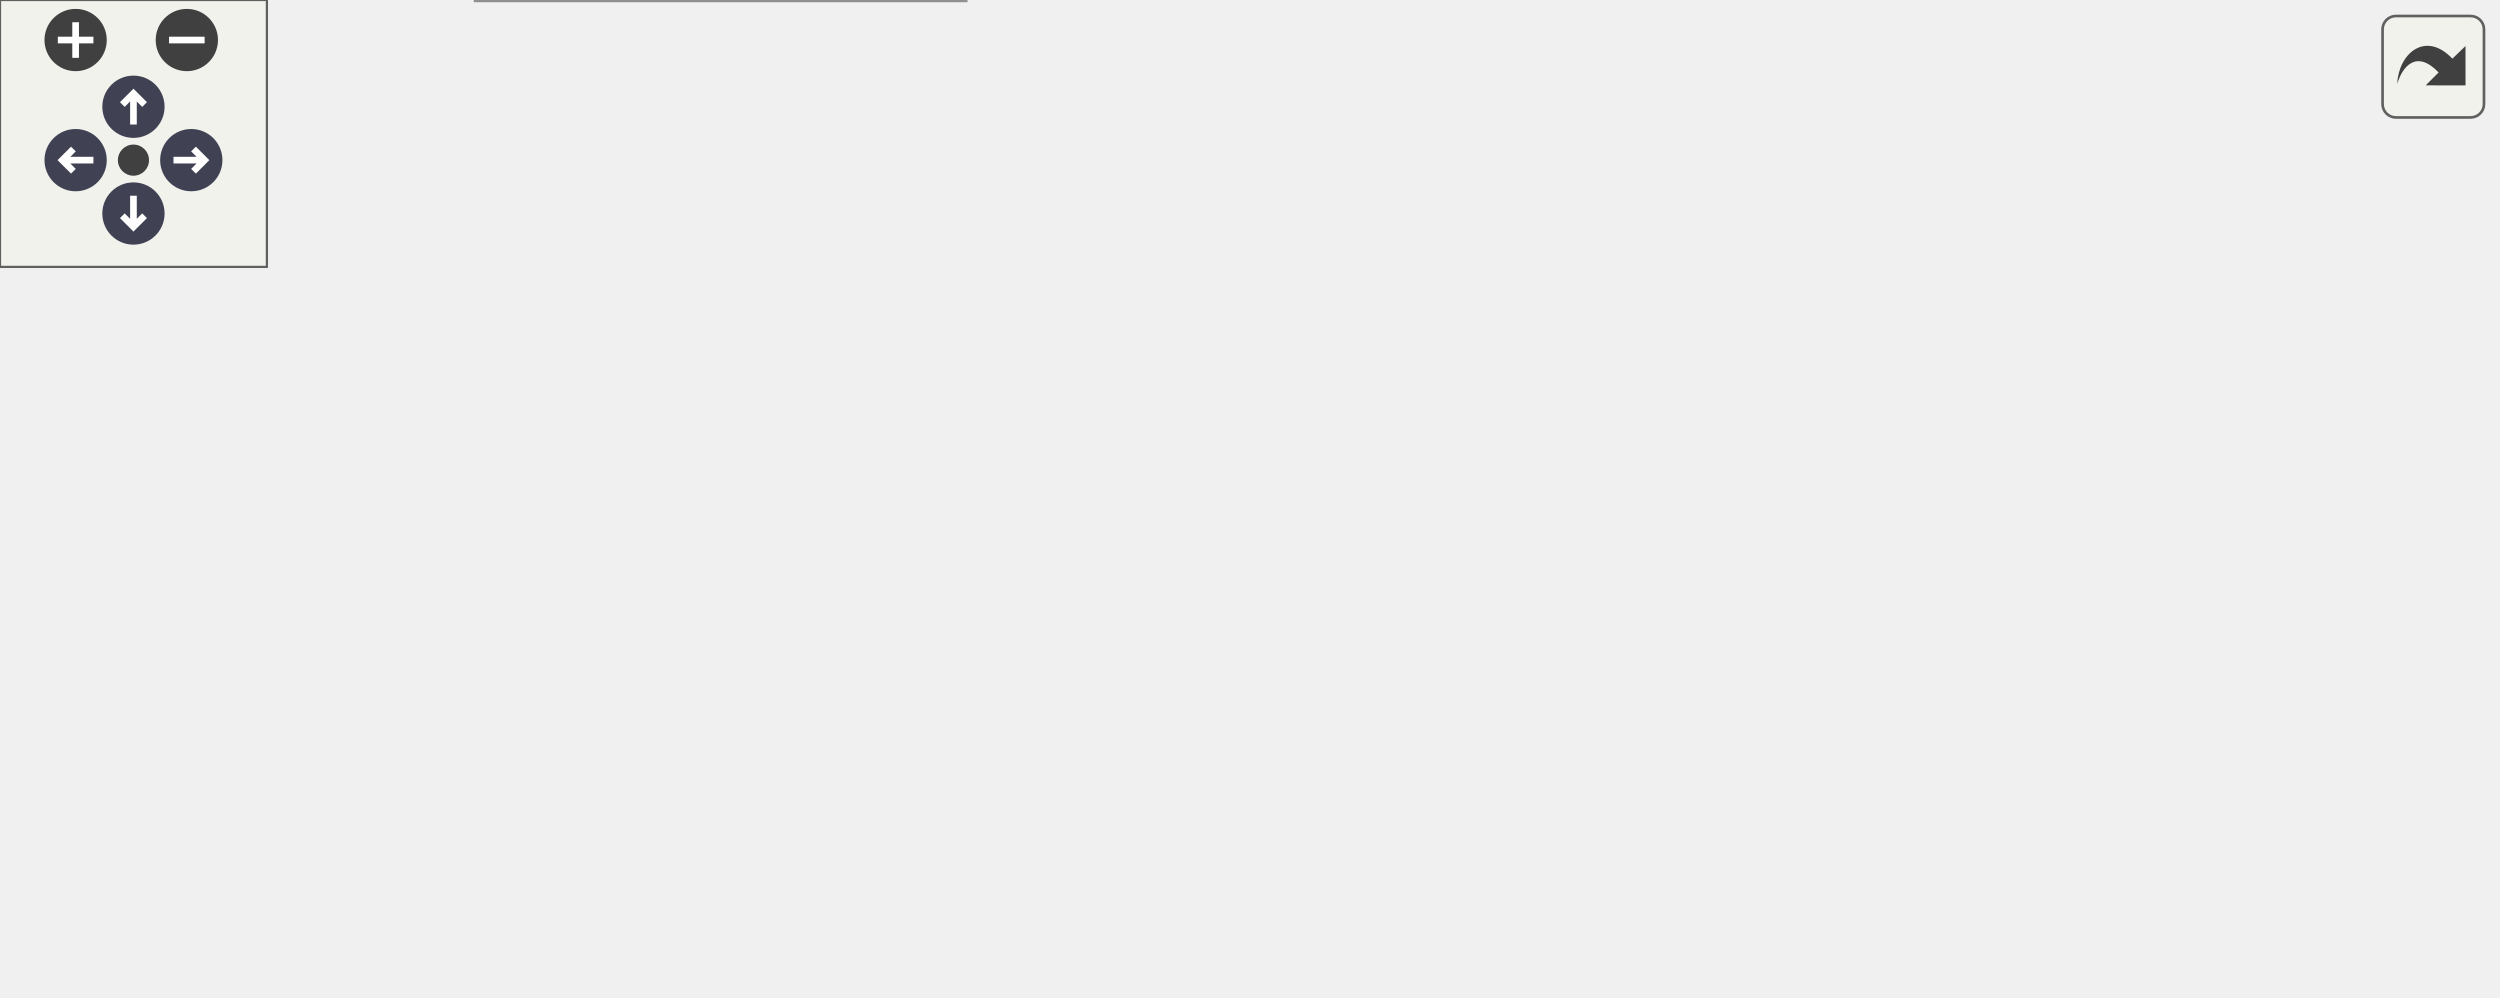
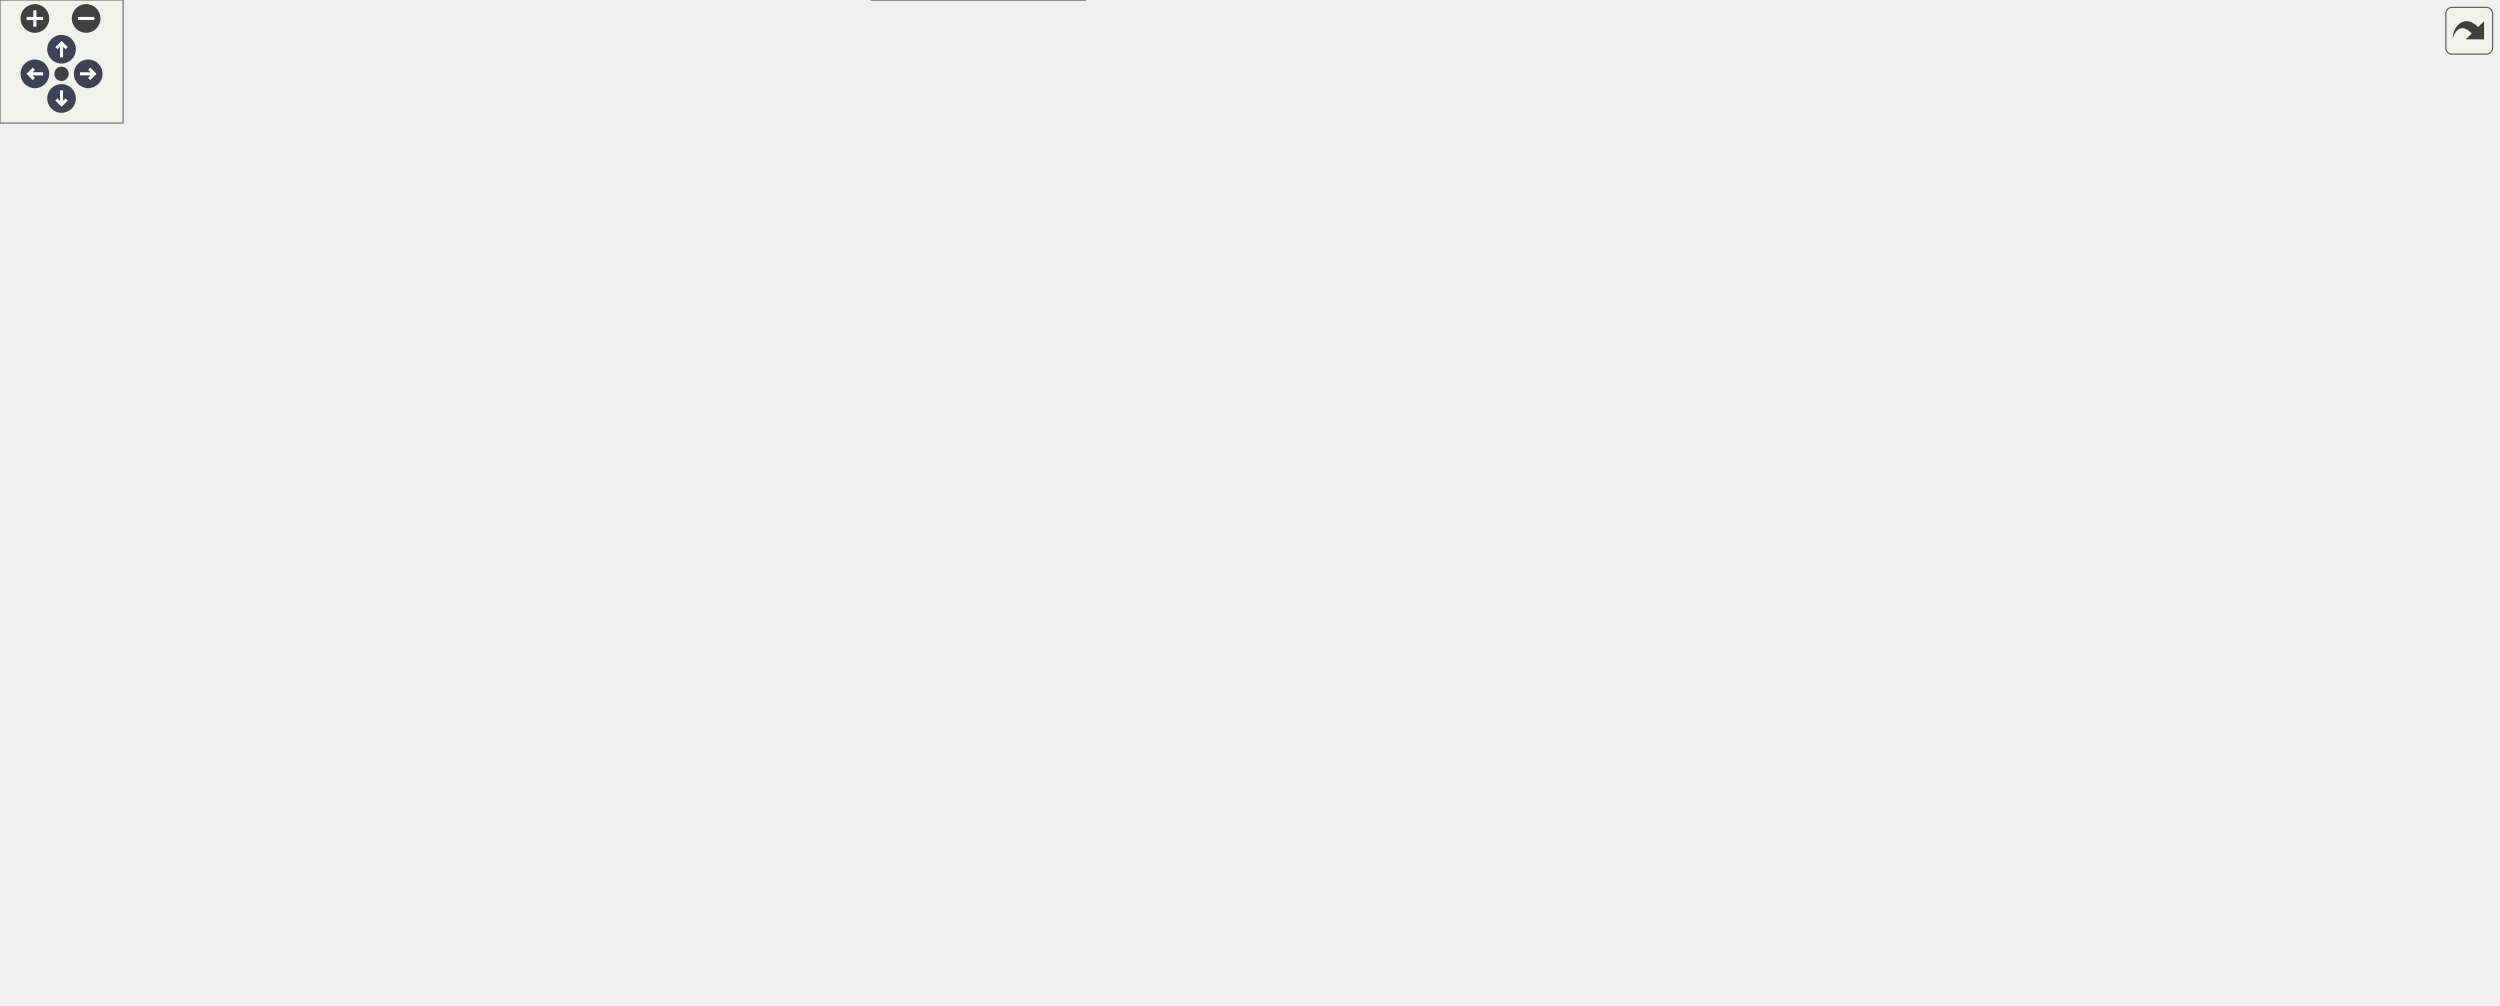
<svg xmlns="http://www.w3.org/2000/svg" xmlns:xlink="http://www.w3.org/1999/xlink" id="main" version="1.1" xml:space="preserve">
  <style type="text/css">
.node, .edge {opacity: 0.7;}
.node.selected, .edge.selected {opacity: 1;}
.edge:hover path { stroke: red; }
.edge:hover polygon { stroke: red; fill: red; }
</style>
  <defs>
    <circle id="rim" cx="0" cy="0" r="7" />
    <circle id="rim2" cx="0" cy="0" r="3.5" />
    <g id="zoomPlus">
      <use xlink:href="#rim" fill="#404040">
        <set attributeName="fill" to="#808080" begin="zoomplus.mouseover" end="zoomplus.mouseout" />
      </use>
      <path d="M-4,0h8M0,-4v8" fill="none" stroke="white" stroke-width="1.5" pointer-events="none" />
    </g>
    <g id="zoomMin">
      <use xlink:href="#rim" fill="#404040">
        <set attributeName="fill" to="#808080" begin="zoomminus.mouseover" end="zoomminus.mouseout" />
      </use>
      <path d="M-4,0h8" fill="none" stroke="white" stroke-width="1.5" pointer-events="none" />
    </g>
    <g id="arrowUp" transform="translate(30 24)">
      <use xlink:href="#rim" />
      <path pointer-events="none" fill="none" stroke="white" stroke-width="1.5" d="M0,-3.0v7 M-2.5,-0.5L0,-3.0L2.5,-0.5" />
    </g>
    <g id="arrowRight" transform="rotate(90) translate(36 -43)">
      <use xlink:href="#rim" />
      <path pointer-events="none" fill="none" stroke="white" stroke-width="1.5" d="M0,-3.0v7 M-2.5,-0.5L0,-3.0L2.5,-0.5" />
    </g>
    <g id="arrowDown" transform="rotate(180) translate(-30 -48)">
      <use xlink:href="#rim" />
      <path pointer-events="none" fill="none" stroke="white" stroke-width="1.5" d="M0,-3.0v7 M-2.5,-0.5L0,-3.0L2.5,-0.5" />
    </g>
    <g id="arrowLeft" transform="rotate(270) translate(-36 17)">
      <use xlink:href="#rim" />
      <path pointer-events="none" fill="none" stroke="white" stroke-width="1.5" d="M0,-3.0v7 M-2.5,-0.5L0,-3.0L2.5,-0.5" />
    </g>
    <g id="resetDef">
      <use xlink:href="#rim2" fill="#404040">
        <set attributeName="fill" to="#808080" begin="reset.mouseover" end="reset.mouseout" />
      </use>
    </g>
  </defs>
  <svg id="graph" class="graph">
    <g id="viewport">
      <g id="Node000001" class="node">
        <g id="a_Node000001">
          <a xlink:title="This subroutine is designed for the volume fraction model and provided a set of either conservative o...">
-             <polygon fill="#999999" stroke="#666666" points="561,-96.5 440,-96.5 440,-66.5 561,-66.5 561,-96.5" />
-             <text text-anchor="start" x="448" y="-84.5" font-family="Helvetica,sans-Serif" font-size="10.00">s_convert_species_to</text>
-             <text text-anchor="middle" x="500.5" y="-73.5" font-family="Helvetica,sans-Serif" font-size="10.00">_mixture_variables</text>
+             <polygon fill="#999999" stroke="#666666" points="1218,-321.5 1097,-321.5 1097,-291.5 1218,-291.5 1218,-321.5" />
+             <text text-anchor="start" x="1105" y="-309.5" font-family="Helvetica,sans-Serif" font-size="10.00">s_convert_species_to</text>
+             <text text-anchor="middle" x="1157.5" y="-298.5" font-family="Helvetica,sans-Serif" font-size="10.00">_mixture_variables</text>
          </a>
        </g>
      </g>
      <g id="Node000002" class="node">
        <g id="a_Node000002">
          <a xlink:href="m__variables__conversion_8fpp_8f90.html#a347ac5f0eb3158bfb1edcad667b6025c" target="_top" xlink:title=" ">
-             <polygon fill="white" stroke="#666666" points="235,-163.5 89,-163.5 89,-133.5 235,-133.5 235,-163.5" />
-             <text text-anchor="start" x="97" y="-151.5" font-family="Helvetica,sans-Serif" font-size="10.00">__m_variables_conversion</text>
-             <text text-anchor="middle" x="162" y="-140.5" font-family="Helvetica,sans-Serif" font-size="10.00">_fpp_f90__</text>
+             <polygon fill="white" stroke="#666666" points="715,-369.5 569,-369.5 569,-339.5 715,-339.5 715,-369.5" />
+             <text text-anchor="start" x="577" y="-357.5" font-family="Helvetica,sans-Serif" font-size="10.00">__m_variables_conversion</text>
+             <text text-anchor="middle" x="642" y="-346.5" font-family="Helvetica,sans-Serif" font-size="10.00">_fpp_f90__</text>
          </a>
        </g>
      </g>
      <g id="edge1_Node000001_Node000002" class="edge">
        <g id="a_edge1_Node000001_Node000002">
          <a xlink:title=" ">
-             <path fill="none" stroke="#63b8ff" d="M466.96,-101.82C449.07,-111.96 426.07,-123.34 404,-129.5 348.72,-144.93 283.73,-149.3 235.18,-150.02" />
-             <polygon fill="#63b8ff" stroke="#63b8ff" points="468.94,-104.72 475.82,-96.67 465.42,-98.67 468.94,-104.72" />
+             <path fill="none" stroke="#63b8ff" d="M1086.77,-304.87C1078.1,-304.72 1069.34,-304.59 1061,-304.5 1006.78,-303.93 993.11,-301.06 939,-304.5 854.94,-309.84 833.85,-313.29 751,-328.5 734.4,-331.55 716.53,-335.55 700.2,-339.5" />
+             <polygon fill="#63b8ff" stroke="#63b8ff" points="1086.84,-308.37 1096.9,-305.06 1086.97,-301.37 1086.84,-308.37" />
          </a>
        </g>
      </g>
      <g id="Node000003" class="node">
        <g id="a_Node000003">
-           <a xlink:href="m__data__output_8fpp_8f90.html#aed63ecd847eb3b59526ffb4099722532" target="_top" xlink:title="The computation of parameters, the allocation of memory, the association of pointers and/or the execu...">
-             <polygon fill="white" stroke="#666666" points="404,-72.5 271,-72.5 271,-42.5 404,-42.5 404,-72.5" />
-             <text text-anchor="start" x="279" y="-60.5" font-family="Helvetica,sans-Serif" font-size="10.00">s_initialize_data_output</text>
-             <text text-anchor="middle" x="337.5" y="-49.5" font-family="Helvetica,sans-Serif" font-size="10.00">_module</text>
+           <a xlink:href="m__variables__conversion_8fpp_8f90.html#ab8bdf7610d49d294015daa441faabc01" target="_top" xlink:title="Dispatch to the s_convert_mixture_to_mixture_variables and s_convert_species_to_mixture_variables sub...">
+             <polygon fill="white" stroke="#666666" points="1061,-343.5 939,-343.5 939,-313.5 1061,-313.5 1061,-343.5" />
+             <text text-anchor="start" x="947" y="-331.5" font-family="Helvetica,sans-Serif" font-size="10.00">s_convert_to_mixture</text>
+             <text text-anchor="middle" x="1000" y="-320.5" font-family="Helvetica,sans-Serif" font-size="10.00">_variables</text>
          </a>
        </g>
      </g>
      <g id="edge2_Node000001_Node000003" class="edge">
        <g id="a_edge2_Node000001_Node000003">
          <a xlink:title=" ">
-             <path fill="none" stroke="#63b8ff" d="M429.42,-71.05C421.04,-69.8 412.5,-68.53 404.18,-67.29" />
-             <polygon fill="#63b8ff" stroke="#63b8ff" points="429.14,-74.55 439.55,-72.56 430.17,-67.63 429.14,-74.55" />
+             <path fill="none" stroke="#63b8ff" d="M1086.81,-316.36C1078.21,-317.58 1069.47,-318.81 1061.03,-320.01" />
+             <polygon fill="#63b8ff" stroke="#63b8ff" points="1087.41,-319.81 1096.82,-314.94 1086.43,-312.88 1087.41,-319.81" />
+           </a>
+         </g>
+       </g>
+       <g id="edge3_Node000003_Node000002" class="edge">
+         <g id="a_edge3_Node000003_Node000002">
+           <a xlink:title=" ">
+             <path fill="none" stroke="#63b8ff" d="M928.8,-331.45C879.1,-333.78 810.9,-337.48 751,-342.5 739.44,-343.47 727.2,-344.66 715.27,-345.92" />
+             <polygon fill="#63b8ff" stroke="#63b8ff" points="928.97,-334.94 938.8,-330.98 928.65,-327.95 928.97,-334.94" />
+           </a>
+         </g>
+       </g>
+       <g id="Node000004" class="node">
+         <g id="a_Node000004">
+           <a xlink:href="m__variables__conversion_8fpp_8f90.html#a3480e5d3bc628f115c1952e68a0ae891" target="_top" xlink:title="The following procedure handles the conversion between the conservative variables and the primitive v...">
+             <polygon fill="white" stroke="#666666" points="893,-257.5 761,-257.5 761,-227.5 893,-227.5 893,-257.5" />
+             <text text-anchor="start" x="769" y="-245.5" font-family="Helvetica,sans-Serif" font-size="10.00">s_convert_conservative</text>
+             <text text-anchor="middle" x="827" y="-234.5" font-family="Helvetica,sans-Serif" font-size="10.00">_to_primitive_variables</text>
+           </a>
+         </g>
+       </g>
+       <g id="edge4_Node000003_Node000004" class="edge">
+         <g id="a_edge4_Node000003_Node000004">
+           <a xlink:title=" ">
+             <path fill="none" stroke="#63b8ff" d="M959.6,-308.69C928.62,-293.1 886.1,-271.72 857.88,-257.53" />
+             <polygon fill="#63b8ff" stroke="#63b8ff" points="958.32,-311.96 968.82,-313.32 961.46,-305.7 958.32,-311.96" />
+           </a>
+         </g>
+       </g>
+       <g id="Node000019" class="node">
+         <g id="a_Node000019">
+           <a xlink:href="m__variables__conversion_8fpp_8f90.html#a5bc6f1a313312f4085accb9a1c224b99" target="_top" xlink:title="The following procedure handles the conversion between the primitive variables and the conservative v...">
+             <polygon fill="white" stroke="#666666" points="902,-381.5 752,-381.5 752,-351.5 902,-351.5 902,-381.5" />
+             <text text-anchor="start" x="760" y="-369.5" font-family="Helvetica,sans-Serif" font-size="10.00">s_convert_primitive</text>
+             <text text-anchor="middle" x="827" y="-358.5" font-family="Helvetica,sans-Serif" font-size="10.00">_to_conservative_variables</text>
+           </a>
+         </g>
+       </g>
+       <g id="edge27_Node000003_Node000019" class="edge">
+         <g id="a_edge27_Node000003_Node000019">
+           <a xlink:title=" ">
+             <path fill="none" stroke="#63b8ff" d="M928.77,-344.11C917.81,-346.54 906.51,-349.05 895.61,-351.48" />
+             <polygon fill="#63b8ff" stroke="#63b8ff" points="929.71,-347.48 938.71,-341.9 928.19,-340.65 929.71,-347.48" />
+           </a>
+         </g>
+       </g>
+       <g id="Node000020" class="node">
+         <g id="a_Node000020">
+           <a xlink:href="namespacem__start__up.html#a38182f7fcc92c1c687840339a20e85cd" target="_top" xlink:title="The purpose of this procedure is to initialize the values of the internal-energy equations of each ph...">
+             <polygon fill="white" stroke="#666666" points="903,-429.5 751,-429.5 751,-399.5 903,-399.5 903,-429.5" />
+             <text text-anchor="start" x="759" y="-417.5" font-family="Helvetica,sans-Serif" font-size="10.00">m_start_up::s_initialize</text>
+             <text text-anchor="middle" x="827" y="-406.5" font-family="Helvetica,sans-Serif" font-size="10.00">_internal_energy_equations</text>
+           </a>
+         </g>
+       </g>
+       <g id="edge29_Node000003_Node000020" class="edge">
+         <g id="a_edge29_Node000003_Node000020">
+           <a xlink:title=" ">
+             <path fill="none" stroke="#63b8ff" d="M970.67,-349.64C952.14,-362.73 927,-379.15 903,-390.5 896.08,-393.77 888.6,-396.76 881.13,-399.43" />
+             <polygon fill="#63b8ff" stroke="#63b8ff" points="972.86,-352.37 978.95,-343.7 968.78,-346.69 972.86,-352.37" />
+           </a>
+         </g>
+       </g>
+       <g id="Node000022" class="node">
+         <g id="a_Node000022">
+           <a xlink:href="m__data__output_8fpp_8f90.html#aefc508a7157b96fe6611e3874c97ee0b" target="_top" xlink:title="This writes a formatted data file for the flow probe information.">
+             <polygon fill="white" stroke="#666666" points="532,-95 422,-95 422,-76 532,-76 532,-95" />
+             <text text-anchor="middle" x="477" y="-83" font-family="Helvetica,sans-Serif" font-size="10.00">s_write_probe_files</text>
+           </a>
+         </g>
+       </g>
+       <g id="edge32_Node000003_Node000022" class="edge">
+         <g id="a_edge32_Node000003_Node000022">
+           <a xlink:title=" ">
+             <path fill="none" stroke="#63b8ff" d="M984.17,-304.84C967.37,-279.92 937.78,-241.2 903,-218.5 784.04,-140.85 616.89,-106.15 532.02,-92.75" />
+             <polygon fill="#63b8ff" stroke="#63b8ff" points="981.34,-306.91 989.76,-313.34 987.19,-303.06 981.34,-306.91" />
+           </a>
+         </g>
+       </g>
+       <g id="edge5_Node000004_Node000002" class="edge">
+         <g id="a_edge5_Node000004_Node000002">
+           <a xlink:title=" ">
+             <path fill="none" stroke="#63b8ff" d="M765.23,-262.14C760.18,-264.9 755.36,-268.01 751,-271.5 728.5,-289.54 737.38,-307.3 715,-325.5 708.2,-331.03 700.22,-335.62 692.08,-339.39" />
+             <polygon fill="#63b8ff" stroke="#63b8ff" points="767.08,-265.12 774.48,-257.54 763.97,-258.85 767.08,-265.12" />
+           </a>
+         </g>
+       </g>
+       <g id="Node000005" class="node">
+         <g id="a_Node000005">
+           <a xlink:href="m__time__steppers_8fpp_8f90.html#a7d3b794980e24632e81102bb05044392" target="_top" xlink:title="Bubble source part in Strang operator splitting scheme.">
+             <polygon fill="white" stroke="#666666" points="703.5,-264 580.5,-264 580.5,-245 703.5,-245 703.5,-264" />
+             <text text-anchor="middle" x="642" y="-252" font-family="Helvetica,sans-Serif" font-size="10.00">s_adaptive_dt_bubble</text>
+           </a>
+         </g>
+       </g>
+       <g id="edge6_Node000004_Node000005" class="edge">
+         <g id="a_edge6_Node000004_Node000005">
+           <a xlink:title=" ">
+             <path fill="none" stroke="#63b8ff" d="M750.75,-247.43C735.03,-248.47 718.65,-249.54 703.54,-250.53" />
+             <polygon fill="#63b8ff" stroke="#63b8ff" points="751.22,-250.91 760.97,-246.76 750.76,-243.93 751.22,-250.91" />
+           </a>
+         </g>
+       </g>
+       <g id="Node000009" class="node">
+         <g id="a_Node000009">
+           <a xlink:href="m__time__steppers_8fpp_8f90.html#a24dc08acb3c755a7daa9aef719190a35" target="_top" xlink:title=" ">
+             <polygon fill="white" stroke="#666666" points="366.5,-317 281.5,-317 281.5,-298 366.5,-298 366.5,-317" />
+             <text text-anchor="middle" x="324" y="-305" font-family="Helvetica,sans-Serif" font-size="10.00">s_compute_dt</text>
+           </a>
+         </g>
+       </g>
+       <g id="edge10_Node000004_Node000009" class="edge">
+         <g id="a_edge10_Node000004_Node000009">
+           <a xlink:title=" ">
+             <path fill="none" stroke="#63b8ff" d="M769.5,-260.46C752.17,-265.38 732.94,-270.24 715,-273.5 589.45,-296.3 438.29,-303.95 366.61,-306.4" />
+             <polygon fill="#63b8ff" stroke="#63b8ff" points="770.83,-263.72 779.46,-257.57 768.88,-257 770.83,-263.72" />
+           </a>
+         </g>
+       </g>
+       <g id="Node000010" class="node">
+         <g id="a_Node000010">
+           <a xlink:href="m__rhs_8fpp_8f90.html#a434cc22610390c8f0a8f8ff667c1c573" target="_top" xlink:title=" ">
+             <polygon fill="white" stroke="#666666" points="687,-208 597,-208 597,-189 687,-189 687,-208" />
+             <text text-anchor="middle" x="642" y="-196" font-family="Helvetica,sans-Serif" font-size="10.00">s_compute_rhs</text>
+           </a>
+         </g>
+       </g>
+       <g id="edge12_Node000004_Node000010" class="edge">
+         <g id="a_edge12_Node000004_Node000010">
+           <a xlink:title=" ">
+             <path fill="none" stroke="#63b8ff" d="M753.65,-225.1C729.42,-219.28 703.33,-213 682.56,-208.01" />
+             <polygon fill="#63b8ff" stroke="#63b8ff" points="752.99,-228.55 763.53,-227.48 754.63,-221.74 752.99,-228.55" />
+           </a>
+         </g>
+       </g>
+       <g id="Node000015" class="node">
+         <g id="a_Node000015">
+           <a xlink:href="m__data__output_8fpp_8f90.html#a9bfd1f9d59388f2294e049bcabe09692" target="_top" xlink:title="The goal of this subroutine is to output the grid and conservative variables data files for given tim...">
+             <polygon fill="white" stroke="#666666" points="697.5,-62.5 586.5,-62.5 586.5,-32.5 697.5,-32.5 697.5,-62.5" />
+             <text text-anchor="start" x="594.5" y="-50.5" font-family="Helvetica,sans-Serif" font-size="10.00">s_write_serial_data</text>
+             <text text-anchor="middle" x="642" y="-39.5" font-family="Helvetica,sans-Serif" font-size="10.00">_files</text>
+           </a>
+         </g>
+       </g>
+       <g id="edge21_Node000004_Node000015" class="edge">
+         <g id="a_edge21_Node000004_Node000015">
+           <a xlink:title=" ">
+             <path fill="none" stroke="#63b8ff" d="M804.64,-219.74C766.88,-179.51 689.3,-96.84 657.29,-62.73" />
+             <polygon fill="#63b8ff" stroke="#63b8ff" points="802.24,-222.3 811.64,-227.2 807.35,-217.51 802.24,-222.3" />
+           </a>
+         </g>
+       </g>
+       <g id="Node000006" class="node">
+         <g id="a_Node000006">
+           <a xlink:href="m__time__steppers_8fpp_8f90.html#a5858523edfce42df32b2b0a8af54bc0e" target="_top" xlink:title="Strang splitting scheme with 3rd order TVD RK time-stepping algorithm for the flux term and adaptive ...">
+             <polygon fill="white" stroke="#666666" points="375.5,-276 272.5,-276 272.5,-257 375.5,-257 375.5,-276" />
+             <text text-anchor="middle" x="324" y="-264" font-family="Helvetica,sans-Serif" font-size="10.00">s_strang_splitting</text>
+           </a>
+         </g>
+       </g>
+       <g id="edge7_Node000005_Node000006" class="edge">
+         <g id="a_edge7_Node000005_Node000006">
+           <a xlink:title=" ">
+             <path fill="none" stroke="#63b8ff" d="M570.44,-257.18C511.34,-259.42 428.42,-262.57 375.71,-264.57" />
+             <polygon fill="#63b8ff" stroke="#63b8ff" points="570.59,-260.68 580.45,-256.8 570.32,-253.68 570.59,-260.68" />
          </a>
        </g>
      </g>
      <g id="Node000007" class="node">
        <g id="a_Node000007">
-           <a xlink:href="m__rhs_8fpp_8f90.html#a308ca181bec39c03fc318888135ae6ee" target="_top" xlink:title="The computation of parameters, the allocation of memory, the association of pointers and/or the execu...">
-             <polygon fill="white" stroke="#666666" points="403,-24 272,-24 272,-5 403,-5 403,-24" />
-             <text text-anchor="middle" x="337.5" y="-12" font-family="Helvetica,sans-Serif" font-size="10.00">s_initialize_rhs_module</text>
-           </a>
-         </g>
-       </g>
-       <g id="edge6_Node000001_Node000007" class="edge">
-         <g id="a_edge6_Node000001_Node000007">
-           <a xlink:title=" ">
-             <path fill="none" stroke="#63b8ff" d="M464.1,-61.75C446.4,-52.39 424.45,-41.53 404,-33.5 395.07,-30 385.24,-26.81 375.96,-24.08" />
-             <polygon fill="#63b8ff" stroke="#63b8ff" points="462.47,-64.85 472.94,-66.49 465.78,-58.68 462.47,-64.85" />
-           </a>
-         </g>
-       </g>
-       <g id="Node000009" class="node">
-         <g id="a_Node000009">
-           <a xlink:href="m__variables__conversion_8fpp_8f90.html#acb1af9b404e88af8b55875d05ed7f60b" target="_top" xlink:title="The computation of parameters, the allocation of memory, the association of pointers and/or the execu...">
-             <polygon fill="white" stroke="#666666" points="397,-120.5 278,-120.5 278,-90.5 397,-90.5 397,-120.5" />
-             <text text-anchor="start" x="286" y="-108.5" font-family="Helvetica,sans-Serif" font-size="10.00">s_initialize_variables</text>
-             <text text-anchor="middle" x="337.5" y="-97.5" font-family="Helvetica,sans-Serif" font-size="10.00">_conversion_module</text>
-           </a>
-         </g>
-       </g>
-       <g id="edge9_Node000001_Node000009" class="edge">
-         <g id="a_edge9_Node000001_Node000009">
-           <a xlink:title=" ">
-             <path fill="none" stroke="#63b8ff" d="M429.35,-91.96C418.61,-93.56 407.62,-95.2 397.16,-96.76" />
-             <polygon fill="#63b8ff" stroke="#63b8ff" points="430.17,-95.37 439.55,-90.44 429.14,-88.45 430.17,-95.37" />
-           </a>
-         </g>
-       </g>
-       <g id="Node000004" class="node">
-         <g id="a_Node000004">
-           <a xlink:href="m__data__output_8fpp_8f90.html#a979b8a2cf4215a8122fc461c0512dbba" target="_top" xlink:title=" ">
-             <polygon fill="white" stroke="#666666" points="223,-67.5 101,-67.5 101,-37.5 223,-37.5 223,-67.5" />
-             <text text-anchor="start" x="109" y="-55.5" font-family="Helvetica,sans-Serif" font-size="10.00">__m_data_output_fpp</text>
-             <text text-anchor="middle" x="162" y="-44.5" font-family="Helvetica,sans-Serif" font-size="10.00">_f90__</text>
-           </a>
-         </g>
-       </g>
-       <g id="edge3_Node000003_Node000004" class="edge">
-         <g id="a_edge3_Node000003_Node000004">
-           <a xlink:title=" ">
-             <path fill="none" stroke="#63b8ff" d="M260.9,-55.32C248.31,-54.96 235.4,-54.59 223.26,-54.24" />
-             <polygon fill="#63b8ff" stroke="#63b8ff" points="260.81,-58.82 270.91,-55.61 261.01,-51.82 260.81,-58.82" />
-           </a>
-         </g>
-       </g>
-       <g id="Node000005" class="node">
-         <g id="a_Node000005">
-           <a xlink:href="namespacem__start__up.html#a14f564f341f1feca9308fe2579e5ced6" target="_top" xlink:title=" ">
-             <polygon fill="white" stroke="#666666" points="227,-115.5 97,-115.5 97,-85.5 227,-85.5 227,-115.5" />
-             <text text-anchor="start" x="105" y="-103.5" font-family="Helvetica,sans-Serif" font-size="10.00">m_start_up::s_initialize</text>
-             <text text-anchor="middle" x="162" y="-92.5" font-family="Helvetica,sans-Serif" font-size="10.00">_modules</text>
-           </a>
-         </g>
-       </g>
-       <g id="edge4_Node000003_Node000005" class="edge">
-         <g id="a_edge4_Node000003_Node000005">
-           <a xlink:title=" ">
-             <path fill="none" stroke="#63b8ff" d="M265.77,-75.03C251.8,-78.49 237.25,-82.1 223.65,-85.47" />
-             <polygon fill="#63b8ff" stroke="#63b8ff" points="266.95,-78.34 275.82,-72.54 265.27,-71.55 266.95,-78.34" />
-           </a>
-         </g>
-       </g>
-       <g id="Node000006" class="node">
-         <g id="a_Node000006">
-           <a xlink:href="p__main_8fpp_8f90.html#aeec10ee8e2940c953967da3e374e1579" target="_top" xlink:title="Quasi-conservative, shock- and interface- capturing finite-volume scheme for the multicomponent Navie...">
-             <polygon fill="white" stroke="#666666" points="53,-110 0,-110 0,-91 53,-91 53,-110" />
-             <text text-anchor="middle" x="26.5" y="-98" font-family="Helvetica,sans-Serif" font-size="10.00">p_main</text>
-           </a>
-         </g>
-       </g>
-       <g id="edge5_Node000005_Node000006" class="edge">
-         <g id="a_edge5_Node000005_Node000006">
-           <a xlink:title=" ">
-             <path fill="none" stroke="#63b8ff" d="M86.81,-100.5C74.74,-100.5 62.99,-100.5 53.19,-100.5" />
-             <polygon fill="#63b8ff" stroke="#63b8ff" points="86.99,-104 96.99,-100.5 86.99,-97 86.99,-104" />
-           </a>
-         </g>
-       </g>
-       <g id="edge8_Node000007_Node000005" class="edge">
-         <g id="a_edge8_Node000007_Node000005">
-           <a xlink:title=" ">
-             <path fill="none" stroke="#63b8ff" d="M281.06,-27.95C277.55,-29.59 274.16,-31.44 271,-33.5 250.12,-47.12 255.6,-62.47 235,-76.5 229.99,-79.91 224.46,-82.87 218.75,-85.43" />
-             <polygon fill="#63b8ff" stroke="#63b8ff" points="282.66,-31.08 290.57,-24.03 279.99,-24.6 282.66,-31.08" />
+           <a xlink:href="namespacem__start__up.html#aaaeff91a52af5b8f17ed9efed8ac17bd" target="_top" xlink:title=" ">
+             <polygon fill="white" stroke="#666666" points="221.5,-224.5 94.5,-224.5 94.5,-194.5 221.5,-194.5 221.5,-224.5" />
+             <text text-anchor="start" x="102.5" y="-212.5" font-family="Helvetica,sans-Serif" font-size="10.00">m_start_up::s_perform</text>
+             <text text-anchor="middle" x="158" y="-201.5" font-family="Helvetica,sans-Serif" font-size="10.00">_time_step</text>
+           </a>
+         </g>
+       </g>
+       <g id="edge8_Node000006_Node000007" class="edge">
+         <g id="a_edge8_Node000006_Node000007">
+           <a xlink:title=" ">
+             <path fill="none" stroke="#63b8ff" d="M285.78,-253.56C260.97,-244.94 228.27,-233.58 202.29,-224.55" />
+             <polygon fill="#63b8ff" stroke="#63b8ff" points="284.96,-256.98 295.55,-256.96 287.25,-250.37 284.96,-256.98" />
          </a>
        </g>
      </g>
      <g id="Node000008" class="node">
        <g id="a_Node000008">
+           <a xlink:href="p__main_8fpp_8f90.html#aeec10ee8e2940c953967da3e374e1579" target="_top" xlink:title="Quasi-conservative, shock- and interface- capturing finite-volume scheme for the multicomponent Navie...">
+             <polygon fill="white" stroke="#666666" points="53,-219 0,-219 0,-200 53,-200 53,-219" />
+             <text text-anchor="middle" x="26.5" y="-207" font-family="Helvetica,sans-Serif" font-size="10.00">p_main</text>
+           </a>
+         </g>
+       </g>
+       <g id="edge9_Node000007_Node000008" class="edge">
+         <g id="a_edge9_Node000007_Node000008">
+           <a xlink:title=" ">
+             <path fill="none" stroke="#63b8ff" d="M83.92,-209.5C72.85,-209.5 62.11,-209.5 53.02,-209.5" />
+             <polygon fill="#63b8ff" stroke="#63b8ff" points="84.15,-213 94.15,-209.5 84.15,-206 84.15,-213" />
+           </a>
+         </g>
+       </g>
+       <g id="edge11_Node000009_Node000007" class="edge">
+         <g id="a_edge11_Node000009_Node000007">
+           <a xlink:title=" ">
+             <path fill="none" stroke="#63b8ff" d="M282.24,-294.31C275.67,-291.69 269.05,-288.74 263,-285.5 230.27,-267.99 196.26,-241.23 176.39,-224.58" />
+             <polygon fill="#63b8ff" stroke="#63b8ff" points="281.17,-297.65 291.76,-297.91 283.64,-291.1 281.17,-297.65" />
+           </a>
+         </g>
+       </g>
+       <g id="Node000011" class="node">
+         <g id="a_Node000011">
          <a xlink:href="m__rhs_8fpp_8f90.html#a87616394067f1273cd06c4d299d10add" target="_top" xlink:title=" ">
-             <polygon fill="white" stroke="#666666" points="217,-19 107,-19 107,0 217,0 217,-19" />
-             <text text-anchor="middle" x="162" y="-7" font-family="Helvetica,sans-Serif" font-size="10.00">__m_rhs_fpp_f90__</text>
-           </a>
-         </g>
-       </g>
-       <g id="edge7_Node000007_Node000008" class="edge">
-         <g id="a_edge7_Node000007_Node000008">
-           <a xlink:title=" ">
-             <path fill="none" stroke="#63b8ff" d="M261.64,-12.34C246.68,-11.91 231.24,-11.47 217.15,-11.06" />
-             <polygon fill="#63b8ff" stroke="#63b8ff" points="261.8,-15.85 271.9,-12.64 262,-8.85 261.8,-15.85" />
-           </a>
-         </g>
-       </g>
-       <g id="edge10_Node000009_Node000002" class="edge">
-         <g id="a_edge10_Node000009_Node000002">
-           <a xlink:title=" ">
-             <path fill="none" stroke="#63b8ff" d="M267.82,-122.52C253.26,-126.13 237.99,-129.91 223.75,-133.44" />
-             <polygon fill="#63b8ff" stroke="#63b8ff" points="268.9,-125.86 277.76,-120.06 267.21,-119.07 268.9,-125.86" />
-           </a>
-         </g>
-       </g>
-       <g id="edge11_Node000009_Node000005" class="edge">
-         <g id="a_edge11_Node000009_Node000005">
-           <a xlink:title=" ">
-             <path fill="none" stroke="#63b8ff" d="M267.66,-103.52C254.26,-103.13 240.27,-102.73 227.04,-102.35" />
-             <polygon fill="#63b8ff" stroke="#63b8ff" points="267.66,-107.02 277.76,-103.81 267.87,-100.02 267.66,-107.02" />
+             <polygon fill="white" stroke="#666666" points="532,-208 422,-208 422,-189 532,-189 532,-208" />
+             <text text-anchor="middle" x="477" y="-196" font-family="Helvetica,sans-Serif" font-size="10.00">__m_rhs_fpp_f90__</text>
+           </a>
+         </g>
+       </g>
+       <g id="edge13_Node000010_Node000011" class="edge">
+         <g id="a_edge13_Node000010_Node000011">
+           <a xlink:title=" ">
+             <path fill="none" stroke="#63b8ff" d="M586.77,-198.5C569.16,-198.5 549.63,-198.5 532.03,-198.5" />
+             <polygon fill="#63b8ff" stroke="#63b8ff" points="586.89,-202 596.89,-198.5 586.89,-195 586.89,-202" />
+           </a>
+         </g>
+       </g>
+       <g id="Node000012" class="node">
+         <g id="a_Node000012">
+           <a xlink:href="m__time__steppers_8fpp_8f90.html#af409df8df1b374744d8c379e7e7dba0b" target="_top" xlink:title="1st order TVD RK time-stepping algorithm">
+             <polygon fill="white" stroke="#666666" points="378.5,-162 269.5,-162 269.5,-143 378.5,-143 378.5,-162" />
+             <text text-anchor="middle" x="324" y="-150" font-family="Helvetica,sans-Serif" font-size="10.00">s_1st_order_tvd_rk</text>
+           </a>
+         </g>
+       </g>
+       <g id="edge14_Node000010_Node000012" class="edge">
+         <g id="a_edge14_Node000010_Node000012">
+           <a xlink:title=" ">
+             <path fill="none" stroke="#63b8ff" d="M619.06,-183.09C598.08,-169.37 565,-150.3 533,-142.5 478.21,-129.14 412.95,-135.78 370.34,-143" />
+             <polygon fill="#63b8ff" stroke="#63b8ff" points="617.28,-186.12 627.53,-188.78 621.18,-180.3 617.28,-186.12" />
+           </a>
+         </g>
+       </g>
+       <g id="Node000013" class="node">
+         <g id="a_Node000013">
+           <a xlink:href="m__time__steppers_8fpp_8f90.html#a2847bfea6f3dc3fdae115a99009f7245" target="_top" xlink:title="2nd order TVD RK time-stepping algorithm">
+             <polygon fill="white" stroke="#666666" points="533,-171 421,-171 421,-152 533,-152 533,-171" />
+             <text text-anchor="middle" x="477" y="-159" font-family="Helvetica,sans-Serif" font-size="10.00">s_2nd_order_tvd_rk</text>
+           </a>
+         </g>
+       </g>
+       <g id="edge16_Node000010_Node000013" class="edge">
+         <g id="a_edge16_Node000010_Node000013">
+           <a xlink:title=" ">
+             <path fill="none" stroke="#63b8ff" d="M589.07,-186.71C566.81,-181.66 541.16,-175.84 520.12,-171.06" />
+             <polygon fill="#63b8ff" stroke="#63b8ff" points="588.5,-190.17 599.02,-188.97 590.05,-183.34 588.5,-190.17" />
+           </a>
+         </g>
+       </g>
+       <g id="Node000014" class="node">
+         <g id="a_Node000014">
+           <a xlink:href="m__time__steppers_8fpp_8f90.html#ad642c094881f0cffbb6158f9fa079a86" target="_top" xlink:title="3rd order TVD RK time-stepping algorithm">
+             <polygon fill="white" stroke="#666666" points="532,-245 422,-245 422,-226 532,-226 532,-245" />
+             <text text-anchor="middle" x="477" y="-233" font-family="Helvetica,sans-Serif" font-size="10.00">s_3rd_order_tvd_rk</text>
+           </a>
+         </g>
+       </g>
+       <g id="edge18_Node000010_Node000014" class="edge">
+         <g id="a_edge18_Node000010_Node000014">
+           <a xlink:title=" ">
+             <path fill="none" stroke="#63b8ff" d="M589.07,-210.29C566.81,-215.34 541.16,-221.16 520.12,-225.94" />
+             <polygon fill="#63b8ff" stroke="#63b8ff" points="590.05,-213.66 599.02,-208.03 588.5,-206.83 590.05,-213.66" />
+           </a>
+         </g>
+       </g>
+       <g id="edge15_Node000012_Node000007" class="edge">
+         <g id="a_edge15_Node000012_Node000007">
+           <a xlink:title=" ">
+             <path fill="none" stroke="#63b8ff" d="M285.78,-165.44C260.97,-174.06 228.27,-185.42 202.29,-194.45" />
+             <polygon fill="#63b8ff" stroke="#63b8ff" points="287.25,-168.63 295.55,-162.04 284.96,-162.02 287.25,-168.63" />
+           </a>
+         </g>
+       </g>
+       <g id="edge17_Node000013_Node000007" class="edge">
+         <g id="a_edge17_Node000013_Node000007">
+           <a xlink:title=" ">
+             <path fill="none" stroke="#63b8ff" d="M410.73,-171.38C355.34,-179.77 276.39,-191.73 221.74,-200" />
+             <polygon fill="#63b8ff" stroke="#63b8ff" points="411.42,-174.82 420.78,-169.86 410.37,-167.9 411.42,-174.82" />
+           </a>
+         </g>
+       </g>
+       <g id="edge20_Node000014_Node000006" class="edge">
+         <g id="a_edge20_Node000014_Node000006">
+           <a xlink:title=" ">
+             <path fill="none" stroke="#63b8ff" d="M419.28,-247.14C403.48,-250.39 386.51,-253.87 371.38,-256.98" />
+             <polygon fill="#63b8ff" stroke="#63b8ff" points="420.37,-250.49 429.46,-245.05 418.96,-243.64 420.37,-250.49" />
+           </a>
+         </g>
+       </g>
+       <g id="edge19_Node000014_Node000007" class="edge">
+         <g id="a_edge19_Node000014_Node000007">
+           <a xlink:title=" ">
+             <path fill="none" stroke="#63b8ff" d="M411.8,-230.23C356.32,-225.68 276.63,-219.15 221.62,-214.64" />
+             <polygon fill="#63b8ff" stroke="#63b8ff" points="411.61,-233.73 421.87,-231.06 412.19,-226.75 411.61,-233.73" />
+           </a>
+         </g>
+       </g>
+       <g id="Node000016" class="node">
+         <g id="a_Node000016">
+           <a xlink:href="m__data__output_8fpp_8f90.html#a979b8a2cf4215a8122fc461c0512dbba" target="_top" xlink:title=" ">
+             <polygon fill="white" stroke="#666666" points="385,-65.5 263,-65.5 263,-35.5 385,-35.5 385,-65.5" />
+             <text text-anchor="start" x="271" y="-53.5" font-family="Helvetica,sans-Serif" font-size="10.00">__m_data_output_fpp</text>
+             <text text-anchor="middle" x="324" y="-42.5" font-family="Helvetica,sans-Serif" font-size="10.00">_f90__</text>
+           </a>
+         </g>
+       </g>
+       <g id="edge22_Node000015_Node000016" class="edge">
+         <g id="a_edge22_Node000015_Node000016">
+           <a xlink:title=" ">
+             <path fill="none" stroke="#63b8ff" d="M576.15,-48.12C520.13,-48.65 439.82,-49.41 385.2,-49.93" />
+             <polygon fill="#63b8ff" stroke="#63b8ff" points="576.35,-51.61 586.32,-48.02 576.28,-44.61 576.35,-51.61" />
+           </a>
+         </g>
+       </g>
+       <g id="Node000017" class="node">
+         <g id="a_Node000017">
+           <a xlink:href="m__data__output_8fpp_8f90.html#a7bdde7678c4eb6a71541fd22c63a620a" target="_top" xlink:title="Write data files. Dispatch subroutine that replaces procedure pointer.">
+             <polygon fill="white" stroke="#666666" points="529,-19 425,-19 425,0 529,0 529,-19" />
+             <text text-anchor="middle" x="477" y="-7" font-family="Helvetica,sans-Serif" font-size="10.00">s_write_data_files</text>
+           </a>
+         </g>
+       </g>
+       <g id="edge23_Node000015_Node000017" class="edge">
+         <g id="a_edge23_Node000015_Node000017">
+           <a xlink:title=" ">
+             <path fill="none" stroke="#63b8ff" d="M576.3,-32.42C556.95,-27.91 536.29,-23.09 518.92,-19.04" />
+             <polygon fill="#63b8ff" stroke="#63b8ff" points="575.74,-35.88 586.27,-34.74 577.33,-29.06 575.74,-35.88" />
+           </a>
+         </g>
+       </g>
+       <g id="edge24_Node000017_Node000016" class="edge">
+         <g id="a_edge24_Node000017_Node000016">
+           <a xlink:title=" ">
+             <path fill="none" stroke="#63b8ff" d="M430.92,-21.74C415.09,-26.04 397.12,-30.92 380.53,-35.42" />
+             <polygon fill="#63b8ff" stroke="#63b8ff" points="432.24,-25.01 440.98,-19.01 430.41,-18.25 432.24,-25.01" />
+           </a>
+         </g>
+       </g>
+       <g id="Node000018" class="node">
+         <g id="a_Node000018">
+           <a xlink:href="namespacem__start__up.html#a0865c4378f1fdf7a9053530fb25fadaa" target="_top" xlink:title=" ">
+             <polygon fill="white" stroke="#666666" points="227,-106 89,-106 89,-87 227,-87 227,-106" />
+             <text text-anchor="middle" x="158" y="-94" font-family="Helvetica,sans-Serif" font-size="10.00">m_start_up::s_save_data</text>
+           </a>
+         </g>
+       </g>
+       <g id="edge25_Node000017_Node000018" class="edge">
+         <g id="a_edge25_Node000017_Node000018">
+           <a xlink:title=" ">
+             <path fill="none" stroke="#63b8ff" d="M414.44,-6.26C370.96,-5.91 311.96,-9.4 263,-26.5 224.58,-39.92 186.79,-71.09 169.22,-86.91" />
+             <polygon fill="#63b8ff" stroke="#63b8ff" points="414.53,-9.76 424.59,-6.41 414.64,-2.76 414.53,-9.76" />
+           </a>
+         </g>
+       </g>
+       <g id="edge26_Node000018_Node000008" class="edge">
+         <g id="a_edge26_Node000018_Node000008">
+           <a xlink:title=" ">
+             <path fill="none" stroke="#63b8ff" d="M138.24,-112.87C110.82,-136.8 60.66,-180.56 38.51,-199.89" />
+             <polygon fill="#63b8ff" stroke="#63b8ff" points="140.73,-115.35 145.96,-106.13 136.12,-110.07 140.73,-115.35" />
+           </a>
+         </g>
+       </g>
+       <g id="edge28_Node000019_Node000002" class="edge">
+         <g id="a_edge28_Node000019_Node000002">
+           <a xlink:title=" ">
+             <path fill="none" stroke="#63b8ff" d="M741.84,-360.98C732.94,-360.4 723.95,-359.81 715.2,-359.23" />
+             <polygon fill="#63b8ff" stroke="#63b8ff" points="741.62,-364.47 751.83,-361.64 742.08,-357.49 741.62,-364.47" />
+           </a>
+         </g>
+       </g>
+       <g id="Node000021" class="node">
+         <g id="a_Node000021">
+           <a xlink:href="namespacem__start__up.html#a14f564f341f1feca9308fe2579e5ced6" target="_top" xlink:title=" ">
+             <polygon fill="white" stroke="#666666" points="223,-352.5 93,-352.5 93,-322.5 223,-322.5 223,-352.5" />
+             <text text-anchor="start" x="101" y="-340.5" font-family="Helvetica,sans-Serif" font-size="10.00">m_start_up::s_initialize</text>
+             <text text-anchor="middle" x="158" y="-329.5" font-family="Helvetica,sans-Serif" font-size="10.00">_modules</text>
+           </a>
+         </g>
+       </g>
+       <g id="edge30_Node000020_Node000021" class="edge">
+         <g id="a_edge30_Node000020_Node000021">
+           <a xlink:title=" ">
+             <path fill="none" stroke="#63b8ff" d="M740.45,-404.62C604.89,-388.97 343.76,-358.83 223.06,-344.9" />
+             <polygon fill="#63b8ff" stroke="#63b8ff" points="740.45,-408.15 750.78,-405.82 741.25,-401.19 740.45,-408.15" />
+           </a>
+         </g>
+       </g>
+       <g id="edge31_Node000021_Node000008" class="edge">
+         <g id="a_edge31_Node000021_Node000008">
+           <a xlink:title=" ">
+             <path fill="none" stroke="#63b8ff" d="M134.47,-315.24C105.9,-286.99 57.86,-239.51 37.31,-219.2" />
+             <polygon fill="#63b8ff" stroke="#63b8ff" points="132.06,-317.77 141.64,-322.31 136.98,-312.8 132.06,-317.77" />
+           </a>
+         </g>
+       </g>
+       <g id="edge33_Node000022_Node000016" class="edge">
+         <g id="a_edge33_Node000022_Node000016">
+           <a xlink:title=" ">
+             <path fill="none" stroke="#63b8ff" d="M424.78,-73.63C412.06,-70.68 398.3,-67.49 385.18,-64.45" />
+             <polygon fill="#63b8ff" stroke="#63b8ff" points="424.21,-77.09 434.74,-75.94 425.79,-70.27 424.21,-77.09" />
+           </a>
+         </g>
+       </g>
+       <g id="Node000023" class="node">
+         <g id="a_Node000023">
+           <a xlink:href="namespacem__derived__variables.html#a516a9808b3446b7b45029f6451d02b3f" target="_top" xlink:title="Writes coherent body information, communication files, and probes.">
+             <polygon fill="white" stroke="#666666" points="383.5,-125 264.5,-125 264.5,-84 383.5,-84 383.5,-125" />
+             <text text-anchor="start" x="272.5" y="-113" font-family="Helvetica,sans-Serif" font-size="10.00">m_derived_variables</text>
+             <text text-anchor="start" x="272.5" y="-102" font-family="Helvetica,sans-Serif" font-size="10.00">::s_compute_derived</text>
+             <text text-anchor="middle" x="324" y="-91" font-family="Helvetica,sans-Serif" font-size="10.00">_variables</text>
+           </a>
+         </g>
+       </g>
+       <g id="edge34_Node000022_Node000023" class="edge">
+         <g id="a_edge34_Node000022_Node000023">
+           <a xlink:title=" ">
+             <path fill="none" stroke="#63b8ff" d="M411.85,-93.57C402.46,-94.75 392.83,-95.96 383.57,-97.13" />
+             <polygon fill="#63b8ff" stroke="#63b8ff" points="412.43,-97.03 421.91,-92.31 411.55,-90.08 412.43,-97.03" />
+           </a>
+         </g>
+       </g>
+       <g id="edge35_Node000023_Node000007" class="edge">
+         <g id="a_edge35_Node000023_Node000007">
+           <a xlink:title=" ">
+             <path fill="none" stroke="#63b8ff" d="M268.94,-130.05C266.92,-131.19 264.93,-132.34 263,-133.5 231.56,-152.38 197.72,-178.26 177.46,-194.42" />
+             <polygon fill="#63b8ff" stroke="#63b8ff" points="270.84,-133 277.97,-125.16 267.51,-126.85 270.84,-133" />
          </a>
        </g>
      </g>
    </g>
  </svg>
  <g id="navigator" transform="translate(0 0)" fill="#404254">
    <rect fill="#f2f5e9" fill-opacity="0.5" stroke="#606060" stroke-width=".5" x="0" y="0" width="60" height="60" />
    <use id="zoomplus" xlink:href="#zoomPlus" x="17" y="9" />
    <use id="zoomminus" xlink:href="#zoomMin" x="42" y="9" />
    <use id="reset" xlink:href="#resetDef" x="30" y="36" />
    <use id="arrowup" xlink:href="#arrowUp" x="0" y="0" />
    <use id="arrowright" xlink:href="#arrowRight" x="0" y="0" />
    <use id="arrowdown" xlink:href="#arrowDown" x="0" y="0" />
    <use id="arrowleft" xlink:href="#arrowLeft" x="0" y="0" />
  </g>
  <svg viewBox="0 0 15 15" width="100%" height="30px" preserveAspectRatio="xMaxYMin meet">
    <g id="arrow_out" transform="scale(0.3 0.3)">
      <a xlink:href="m__variables__conversion_8fpp_8f90_ac9e3787fd3c00962752030f2c218c3fc_icgraph_org.svg" target="_base">
        <rect id="button" ry="5" rx="5" y="6" x="6" height="38" width="38" fill="#f2f5e9" fill-opacity="0.5" stroke="#606060" stroke-width="1.0" />
        <path id="arrow" d="M 11.5,31.437 C 11.94,20.098 22.043,11.323 32.159,21.979 L 37.069,17.246 C 37.069,17.246 37.088,32 37.088,32 L 22.16,31.978 C 22.16,31.978 26.998,27.14 26.998,27.14 C 18.529,18.264 13.292,25.23 11.5,31.437 z" style="fill:#404040;" />
      </a>
    </g>
  </svg>
  <style type="text/css">

[data-mouse-over-selected='false'] { opacity: 0.7; }
[data-mouse-over-selected='true']  { opacity: 1.0; }

</style>
</svg>
